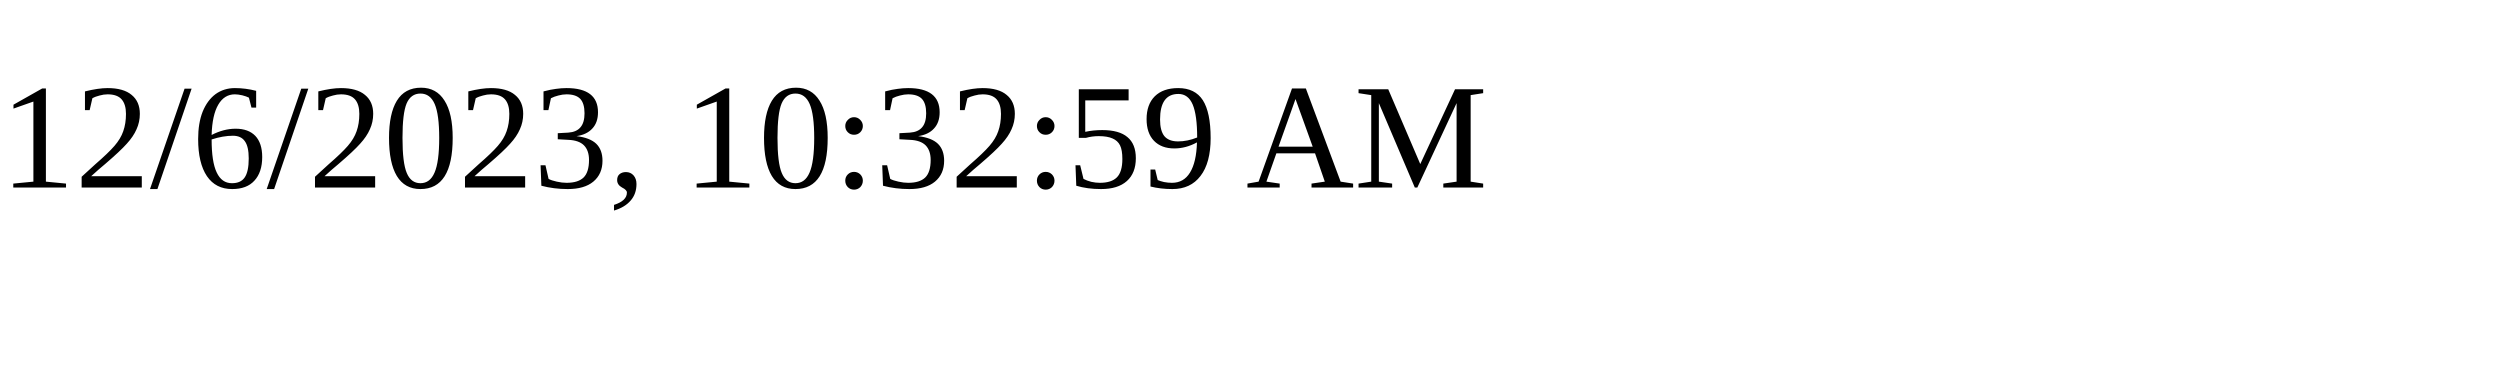
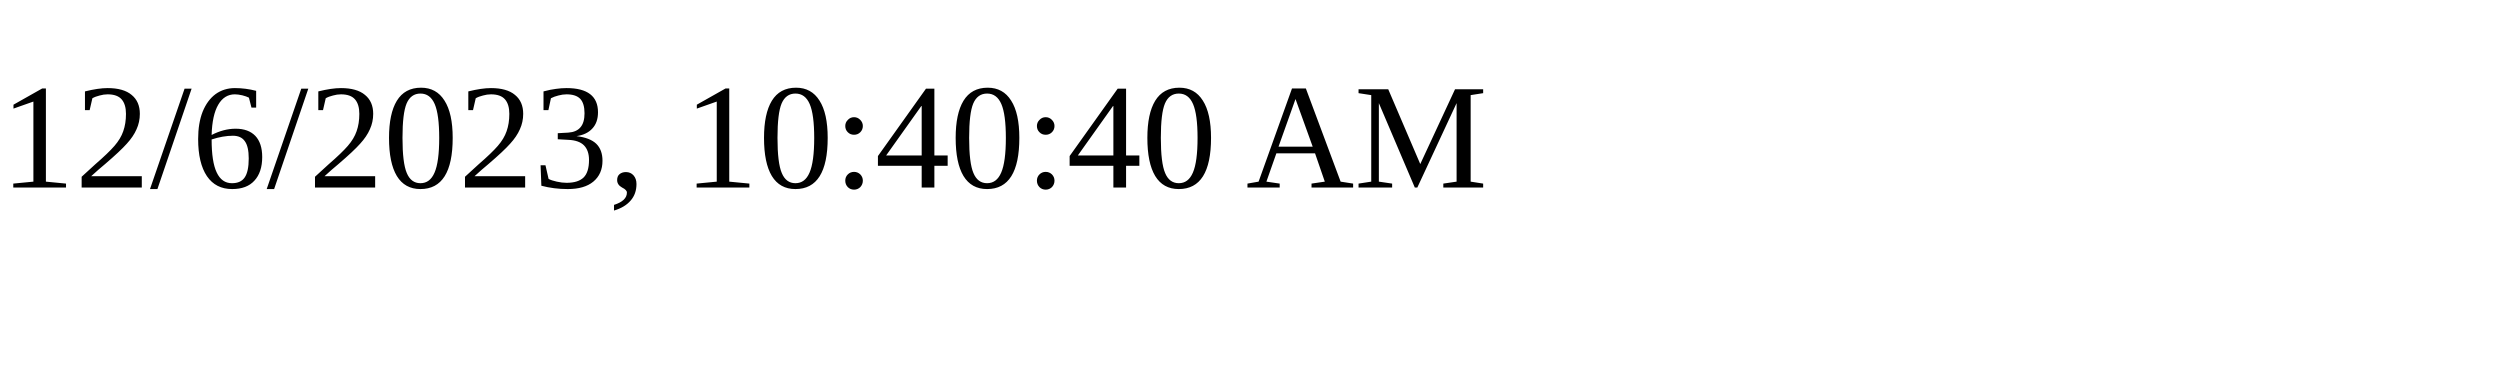
<svg xmlns="http://www.w3.org/2000/svg" height="30" width="200">
-   <text x="0" y="15">12/6/2023, 10:32:59 AM</text>
+   <text x="0" y="15">12/6/2023, 10:40:40 AM</text>
</svg>
